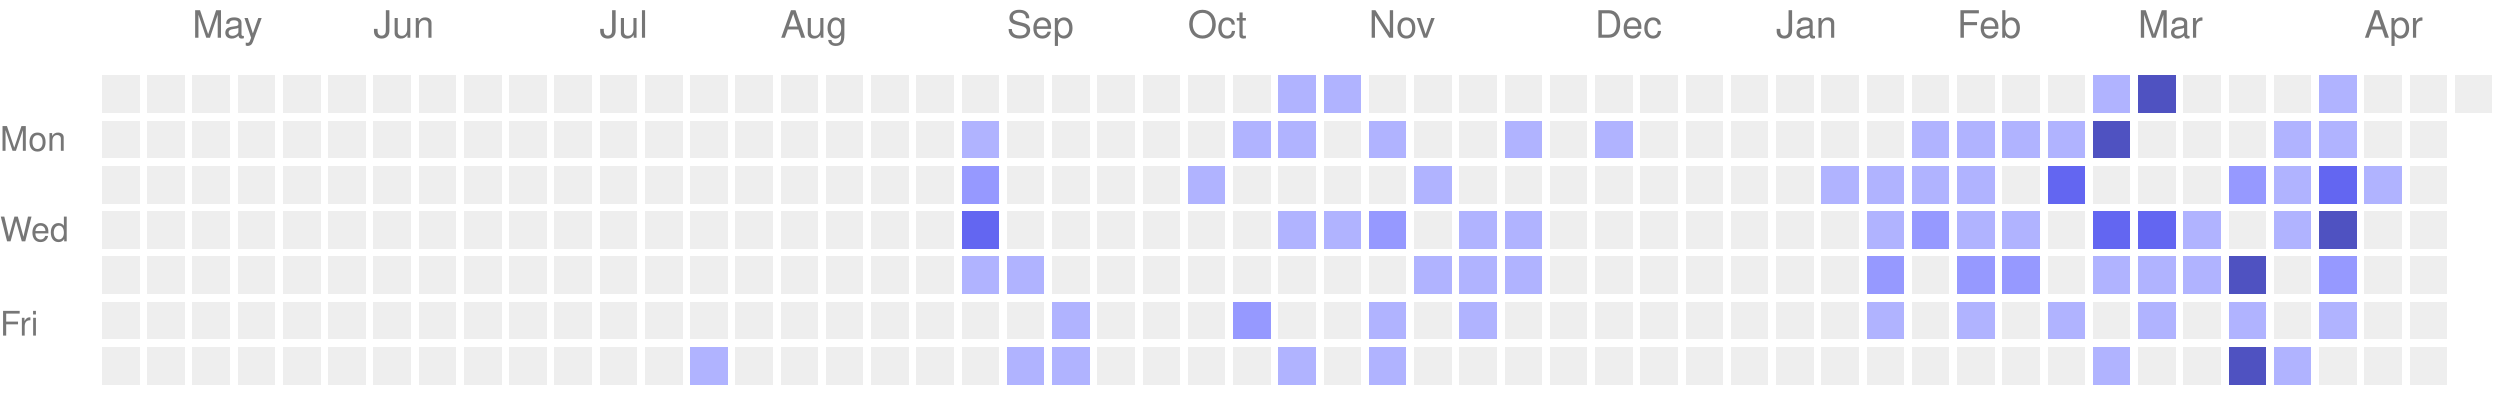
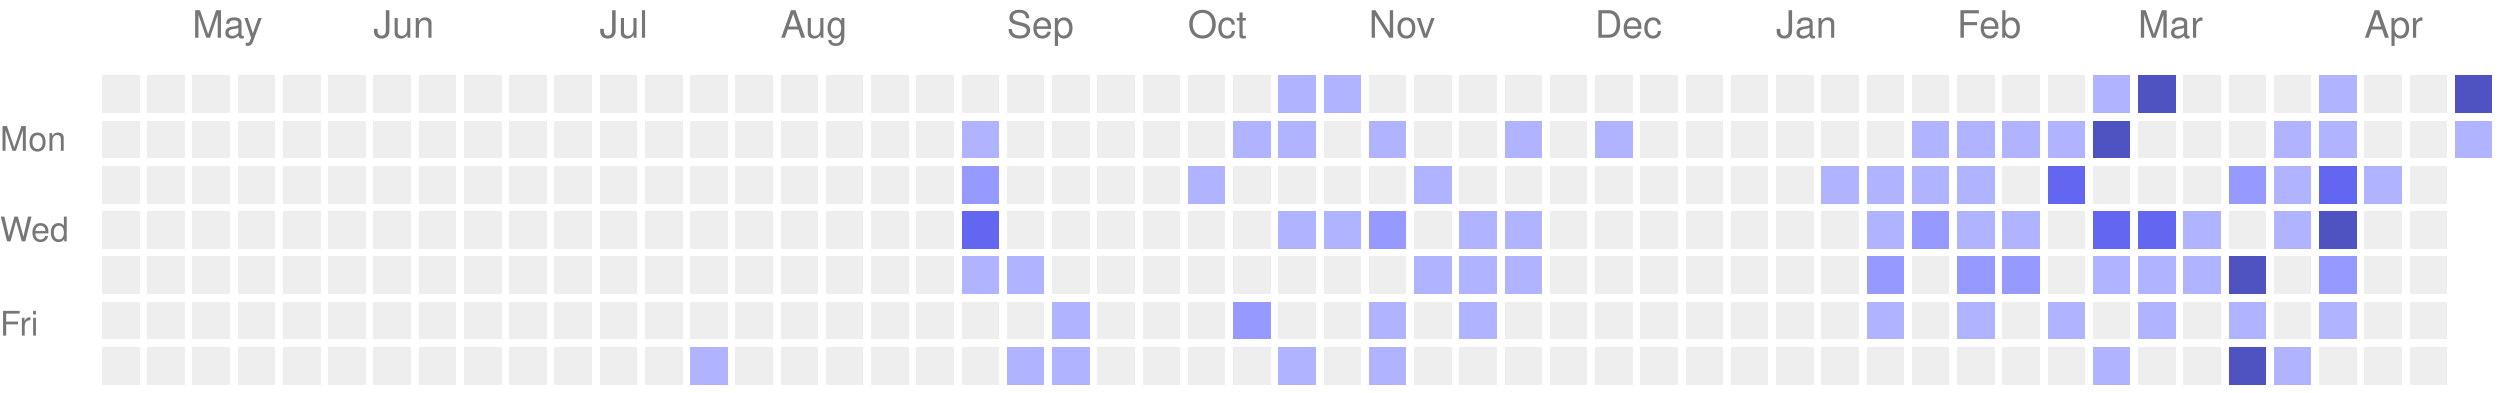
<svg xmlns="http://www.w3.org/2000/svg" version="1.1" width="663" height="104">
  <rect style="fill:#EEEEEE;shape-rendering:crispedges;" data-score="0" data-date="2025-04-20" x="27" y="20" width="10" height="10" />
  <rect style="fill:#EEEEEE;shape-rendering:crispedges;" data-score="0" data-date="2025-04-27" x="39" y="20" width="10" height="10" />
  <rect style="fill:#EEEEEE;shape-rendering:crispedges;" data-score="0" data-date="2025-05-04" x="51" y="20" width="10" height="10" />
  <rect style="fill:#EEEEEE;shape-rendering:crispedges;" data-score="0" data-date="2025-05-11" x="63" y="20" width="10" height="10" />
  <rect style="fill:#EEEEEE;shape-rendering:crispedges;" data-score="0" data-date="2025-05-18" x="75" y="20" width="10" height="10" />
  <rect style="fill:#EEEEEE;shape-rendering:crispedges;" data-score="0" data-date="2025-05-25" x="87" y="20" width="10" height="10" />
  <rect style="fill:#EEEEEE;shape-rendering:crispedges;" data-score="0" data-date="2025-06-01" x="99" y="20" width="10" height="10" />
  <rect style="fill:#EEEEEE;shape-rendering:crispedges;" data-score="0" data-date="2025-06-08" x="111" y="20" width="10" height="10" />
  <rect style="fill:#EEEEEE;shape-rendering:crispedges;" data-score="0" data-date="2025-06-15" x="123" y="20" width="10" height="10" />
  <rect style="fill:#EEEEEE;shape-rendering:crispedges;" data-score="0" data-date="2025-06-22" x="135" y="20" width="10" height="10" />
  <rect style="fill:#EEEEEE;shape-rendering:crispedges;" data-score="0" data-date="2025-06-29" x="147" y="20" width="10" height="10" />
  <rect style="fill:#EEEEEE;shape-rendering:crispedges;" data-score="0" data-date="2025-07-06" x="159" y="20" width="10" height="10" />
  <rect style="fill:#EEEEEE;shape-rendering:crispedges;" data-score="0" data-date="2025-07-13" x="171" y="20" width="10" height="10" />
  <rect style="fill:#EEEEEE;shape-rendering:crispedges;" data-score="0" data-date="2025-07-20" x="183" y="20" width="10" height="10" />
  <rect style="fill:#EEEEEE;shape-rendering:crispedges;" data-score="0" data-date="2025-07-27" x="195" y="20" width="10" height="10" />
  <rect style="fill:#EEEEEE;shape-rendering:crispedges;" data-score="0" data-date="2025-08-03" x="207" y="20" width="10" height="10" />
  <rect style="fill:#EEEEEE;shape-rendering:crispedges;" data-score="0" data-date="2025-08-10" x="219" y="20" width="10" height="10" />
  <rect style="fill:#EEEEEE;shape-rendering:crispedges;" data-score="0" data-date="2025-08-17" x="231" y="20" width="10" height="10" />
  <rect style="fill:#EEEEEE;shape-rendering:crispedges;" data-score="0" data-date="2025-08-24" x="243" y="20" width="10" height="10" />
  <rect style="fill:#EEEEEE;shape-rendering:crispedges;" data-score="0" data-date="2025-08-31" x="255" y="20" width="10" height="10" />
  <rect style="fill:#EEEEEE;shape-rendering:crispedges;" data-score="0" data-date="2025-09-07" x="267" y="20" width="10" height="10" />
  <rect style="fill:#EEEEEE;shape-rendering:crispedges;" data-score="0" data-date="2025-09-14" x="279" y="20" width="10" height="10" />
  <rect style="fill:#EEEEEE;shape-rendering:crispedges;" data-score="0" data-date="2025-09-21" x="291" y="20" width="10" height="10" />
  <rect style="fill:#EEEEEE;shape-rendering:crispedges;" data-score="0" data-date="2025-09-28" x="303" y="20" width="10" height="10" />
  <rect style="fill:#EEEEEE;shape-rendering:crispedges;" data-score="0" data-date="2025-10-05" x="315" y="20" width="10" height="10" />
  <rect style="fill:#EEEEEE;shape-rendering:crispedges;" data-score="0" data-date="2025-10-12" x="327" y="20" width="10" height="10" />
  <rect style="fill:#b0b3ff;shape-rendering:crispedges;" data-score="1" data-date="2025-10-19" x="339" y="20" width="10" height="10" />
  <rect style="fill:#b0b3ff;shape-rendering:crispedges;" data-score="1" data-date="2025-10-26" x="351" y="20" width="10" height="10" />
  <rect style="fill:#EEEEEE;shape-rendering:crispedges;" data-score="0" data-date="2025-11-02" x="363" y="20" width="10" height="10" />
  <rect style="fill:#EEEEEE;shape-rendering:crispedges;" data-score="0" data-date="2025-11-09" x="375" y="20" width="10" height="10" />
  <rect style="fill:#EEEEEE;shape-rendering:crispedges;" data-score="0" data-date="2025-11-16" x="387" y="20" width="10" height="10" />
  <rect style="fill:#EEEEEE;shape-rendering:crispedges;" data-score="0" data-date="2025-11-23" x="399" y="20" width="10" height="10" />
  <rect style="fill:#EEEEEE;shape-rendering:crispedges;" data-score="0" data-date="2025-11-30" x="411" y="20" width="10" height="10" />
  <rect style="fill:#EEEEEE;shape-rendering:crispedges;" data-score="0" data-date="2025-12-07" x="423" y="20" width="10" height="10" />
  <rect style="fill:#EEEEEE;shape-rendering:crispedges;" data-score="0" data-date="2025-12-14" x="435" y="20" width="10" height="10" />
  <rect style="fill:#EEEEEE;shape-rendering:crispedges;" data-score="0" data-date="2025-12-21" x="447" y="20" width="10" height="10" />
  <rect style="fill:#EEEEEE;shape-rendering:crispedges;" data-score="0" data-date="2025-12-28" x="459" y="20" width="10" height="10" />
  <rect style="fill:#EEEEEE;shape-rendering:crispedges;" data-score="0" data-date="2026-01-04" x="471" y="20" width="10" height="10" />
  <rect style="fill:#EEEEEE;shape-rendering:crispedges;" data-score="0" data-date="2026-01-11" x="483" y="20" width="10" height="10" />
  <rect style="fill:#EEEEEE;shape-rendering:crispedges;" data-score="0" data-date="2026-01-18" x="495" y="20" width="10" height="10" />
  <rect style="fill:#EEEEEE;shape-rendering:crispedges;" data-score="0" data-date="2026-01-25" x="507" y="20" width="10" height="10" />
  <rect style="fill:#EEEEEE;shape-rendering:crispedges;" data-score="0" data-date="2026-02-01" x="519" y="20" width="10" height="10" />
  <rect style="fill:#EEEEEE;shape-rendering:crispedges;" data-score="0" data-date="2026-02-08" x="531" y="20" width="10" height="10" />
  <rect style="fill:#EEEEEE;shape-rendering:crispedges;" data-score="0" data-date="2026-02-15" x="543" y="20" width="10" height="10" />
  <rect style="fill:#b0b3ff;shape-rendering:crispedges;" data-score="1" data-date="2026-02-22" x="555" y="20" width="10" height="10" />
  <rect style="fill:#4f52c1;shape-rendering:crispedges;" data-score="4" data-date="2026-03-01" x="567" y="20" width="10" height="10" />
  <rect style="fill:#EEEEEE;shape-rendering:crispedges;" data-score="0" data-date="2026-03-08" x="579" y="20" width="10" height="10" />
  <rect style="fill:#EEEEEE;shape-rendering:crispedges;" data-score="0" data-date="2026-03-15" x="591" y="20" width="10" height="10" />
  <rect style="fill:#EEEEEE;shape-rendering:crispedges;" data-score="0" data-date="2026-03-22" x="603" y="20" width="10" height="10" />
  <rect style="fill:#b0b3ff;shape-rendering:crispedges;" data-score="1" data-date="2026-03-29" x="615" y="20" width="10" height="10" />
  <rect style="fill:#EEEEEE;shape-rendering:crispedges;" data-score="0" data-date="2026-04-05" x="627" y="20" width="10" height="10" />
  <rect style="fill:#EEEEEE;shape-rendering:crispedges;" data-score="0" data-date="2026-04-12" x="639" y="20" width="10" height="10" />
-   <rect style="fill:#EEEEEE;shape-rendering:crispedges;" data-score="0" data-date="2026-04-19" x="651" y="20" width="10" height="10" />
+   <rect style="fill:#4f52c1;shape-rendering:crispedges;" data-score="4" data-date="2026-04-19" x="651" y="20" width="10" height="10" />
  <rect style="fill:#EEEEEE;shape-rendering:crispedges;" data-score="0" data-date="2025-04-21" x="27" y="32" width="10" height="10" />
  <rect style="fill:#EEEEEE;shape-rendering:crispedges;" data-score="0" data-date="2025-04-28" x="39" y="32" width="10" height="10" />
  <rect style="fill:#EEEEEE;shape-rendering:crispedges;" data-score="0" data-date="2025-05-05" x="51" y="32" width="10" height="10" />
  <rect style="fill:#EEEEEE;shape-rendering:crispedges;" data-score="0" data-date="2025-05-12" x="63" y="32" width="10" height="10" />
  <rect style="fill:#EEEEEE;shape-rendering:crispedges;" data-score="0" data-date="2025-05-19" x="75" y="32" width="10" height="10" />
  <rect style="fill:#EEEEEE;shape-rendering:crispedges;" data-score="0" data-date="2025-05-26" x="87" y="32" width="10" height="10" />
  <rect style="fill:#EEEEEE;shape-rendering:crispedges;" data-score="0" data-date="2025-06-02" x="99" y="32" width="10" height="10" />
  <rect style="fill:#EEEEEE;shape-rendering:crispedges;" data-score="0" data-date="2025-06-09" x="111" y="32" width="10" height="10" />
  <rect style="fill:#EEEEEE;shape-rendering:crispedges;" data-score="0" data-date="2025-06-16" x="123" y="32" width="10" height="10" />
  <rect style="fill:#EEEEEE;shape-rendering:crispedges;" data-score="0" data-date="2025-06-23" x="135" y="32" width="10" height="10" />
  <rect style="fill:#EEEEEE;shape-rendering:crispedges;" data-score="0" data-date="2025-06-30" x="147" y="32" width="10" height="10" />
  <rect style="fill:#EEEEEE;shape-rendering:crispedges;" data-score="0" data-date="2025-07-07" x="159" y="32" width="10" height="10" />
  <rect style="fill:#EEEEEE;shape-rendering:crispedges;" data-score="0" data-date="2025-07-14" x="171" y="32" width="10" height="10" />
  <rect style="fill:#EEEEEE;shape-rendering:crispedges;" data-score="0" data-date="2025-07-21" x="183" y="32" width="10" height="10" />
  <rect style="fill:#EEEEEE;shape-rendering:crispedges;" data-score="0" data-date="2025-07-28" x="195" y="32" width="10" height="10" />
  <rect style="fill:#EEEEEE;shape-rendering:crispedges;" data-score="0" data-date="2025-08-04" x="207" y="32" width="10" height="10" />
  <rect style="fill:#EEEEEE;shape-rendering:crispedges;" data-score="0" data-date="2025-08-11" x="219" y="32" width="10" height="10" />
  <rect style="fill:#EEEEEE;shape-rendering:crispedges;" data-score="0" data-date="2025-08-18" x="231" y="32" width="10" height="10" />
  <rect style="fill:#EEEEEE;shape-rendering:crispedges;" data-score="0" data-date="2025-08-25" x="243" y="32" width="10" height="10" />
  <rect style="fill:#b0b3ff;shape-rendering:crispedges;" data-score="1" data-date="2025-09-01" x="255" y="32" width="10" height="10" />
  <rect style="fill:#EEEEEE;shape-rendering:crispedges;" data-score="0" data-date="2025-09-08" x="267" y="32" width="10" height="10" />
  <rect style="fill:#EEEEEE;shape-rendering:crispedges;" data-score="0" data-date="2025-09-15" x="279" y="32" width="10" height="10" />
  <rect style="fill:#EEEEEE;shape-rendering:crispedges;" data-score="0" data-date="2025-09-22" x="291" y="32" width="10" height="10" />
  <rect style="fill:#EEEEEE;shape-rendering:crispedges;" data-score="0" data-date="2025-09-29" x="303" y="32" width="10" height="10" />
  <rect style="fill:#EEEEEE;shape-rendering:crispedges;" data-score="0" data-date="2025-10-06" x="315" y="32" width="10" height="10" />
  <rect style="fill:#b0b3ff;shape-rendering:crispedges;" data-score="1" data-date="2025-10-13" x="327" y="32" width="10" height="10" />
  <rect style="fill:#b0b3ff;shape-rendering:crispedges;" data-score="1" data-date="2025-10-20" x="339" y="32" width="10" height="10" />
  <rect style="fill:#EEEEEE;shape-rendering:crispedges;" data-score="0" data-date="2025-10-27" x="351" y="32" width="10" height="10" />
  <rect style="fill:#b0b3ff;shape-rendering:crispedges;" data-score="1" data-date="2025-11-03" x="363" y="32" width="10" height="10" />
  <rect style="fill:#EEEEEE;shape-rendering:crispedges;" data-score="0" data-date="2025-11-10" x="375" y="32" width="10" height="10" />
  <rect style="fill:#EEEEEE;shape-rendering:crispedges;" data-score="0" data-date="2025-11-17" x="387" y="32" width="10" height="10" />
  <rect style="fill:#b0b3ff;shape-rendering:crispedges;" data-score="1" data-date="2025-11-24" x="399" y="32" width="10" height="10" />
  <rect style="fill:#EEEEEE;shape-rendering:crispedges;" data-score="0" data-date="2025-12-01" x="411" y="32" width="10" height="10" />
  <rect style="fill:#b0b3ff;shape-rendering:crispedges;" data-score="1" data-date="2025-12-08" x="423" y="32" width="10" height="10" />
  <rect style="fill:#EEEEEE;shape-rendering:crispedges;" data-score="0" data-date="2025-12-15" x="435" y="32" width="10" height="10" />
  <rect style="fill:#EEEEEE;shape-rendering:crispedges;" data-score="0" data-date="2025-12-22" x="447" y="32" width="10" height="10" />
  <rect style="fill:#EEEEEE;shape-rendering:crispedges;" data-score="0" data-date="2025-12-29" x="459" y="32" width="10" height="10" />
  <rect style="fill:#EEEEEE;shape-rendering:crispedges;" data-score="0" data-date="2026-01-05" x="471" y="32" width="10" height="10" />
  <rect style="fill:#EEEEEE;shape-rendering:crispedges;" data-score="0" data-date="2026-01-12" x="483" y="32" width="10" height="10" />
  <rect style="fill:#EEEEEE;shape-rendering:crispedges;" data-score="0" data-date="2026-01-19" x="495" y="32" width="10" height="10" />
  <rect style="fill:#b0b3ff;shape-rendering:crispedges;" data-score="1" data-date="2026-01-26" x="507" y="32" width="10" height="10" />
  <rect style="fill:#b0b3ff;shape-rendering:crispedges;" data-score="1" data-date="2026-02-02" x="519" y="32" width="10" height="10" />
  <rect style="fill:#b0b3ff;shape-rendering:crispedges;" data-score="1" data-date="2026-02-09" x="531" y="32" width="10" height="10" />
  <rect style="fill:#b0b3ff;shape-rendering:crispedges;" data-score="1" data-date="2026-02-16" x="543" y="32" width="10" height="10" />
  <rect style="fill:#4f52c1;shape-rendering:crispedges;" data-score="4" data-date="2026-02-23" x="555" y="32" width="10" height="10" />
  <rect style="fill:#EEEEEE;shape-rendering:crispedges;" data-score="0" data-date="2026-03-02" x="567" y="32" width="10" height="10" />
  <rect style="fill:#EEEEEE;shape-rendering:crispedges;" data-score="0" data-date="2026-03-09" x="579" y="32" width="10" height="10" />
  <rect style="fill:#EEEEEE;shape-rendering:crispedges;" data-score="0" data-date="2026-03-16" x="591" y="32" width="10" height="10" />
  <rect style="fill:#b0b3ff;shape-rendering:crispedges;" data-score="1" data-date="2026-03-23" x="603" y="32" width="10" height="10" />
  <rect style="fill:#b0b3ff;shape-rendering:crispedges;" data-score="1" data-date="2026-03-30" x="615" y="32" width="10" height="10" />
  <rect style="fill:#EEEEEE;shape-rendering:crispedges;" data-score="0" data-date="2026-04-06" x="627" y="32" width="10" height="10" />
  <rect style="fill:#EEEEEE;shape-rendering:crispedges;" data-score="0" data-date="2026-04-13" x="639" y="32" width="10" height="10" />
+   <rect style="fill:#b0b3ff;shape-rendering:crispedges;" data-score="1" data-date="2026-04-20" x="651" y="32" width="10" height="10" />
  <rect style="fill:#EEEEEE;shape-rendering:crispedges;" data-score="0" data-date="2025-04-22" x="27" y="44" width="10" height="10" />
  <rect style="fill:#EEEEEE;shape-rendering:crispedges;" data-score="0" data-date="2025-04-29" x="39" y="44" width="10" height="10" />
  <rect style="fill:#EEEEEE;shape-rendering:crispedges;" data-score="0" data-date="2025-05-06" x="51" y="44" width="10" height="10" />
  <rect style="fill:#EEEEEE;shape-rendering:crispedges;" data-score="0" data-date="2025-05-13" x="63" y="44" width="10" height="10" />
  <rect style="fill:#EEEEEE;shape-rendering:crispedges;" data-score="0" data-date="2025-05-20" x="75" y="44" width="10" height="10" />
  <rect style="fill:#EEEEEE;shape-rendering:crispedges;" data-score="0" data-date="2025-05-27" x="87" y="44" width="10" height="10" />
  <rect style="fill:#EEEEEE;shape-rendering:crispedges;" data-score="0" data-date="2025-06-03" x="99" y="44" width="10" height="10" />
  <rect style="fill:#EEEEEE;shape-rendering:crispedges;" data-score="0" data-date="2025-06-10" x="111" y="44" width="10" height="10" />
  <rect style="fill:#EEEEEE;shape-rendering:crispedges;" data-score="0" data-date="2025-06-17" x="123" y="44" width="10" height="10" />
  <rect style="fill:#EEEEEE;shape-rendering:crispedges;" data-score="0" data-date="2025-06-24" x="135" y="44" width="10" height="10" />
  <rect style="fill:#EEEEEE;shape-rendering:crispedges;" data-score="0" data-date="2025-07-01" x="147" y="44" width="10" height="10" />
  <rect style="fill:#EEEEEE;shape-rendering:crispedges;" data-score="0" data-date="2025-07-08" x="159" y="44" width="10" height="10" />
  <rect style="fill:#EEEEEE;shape-rendering:crispedges;" data-score="0" data-date="2025-07-15" x="171" y="44" width="10" height="10" />
  <rect style="fill:#EEEEEE;shape-rendering:crispedges;" data-score="0" data-date="2025-07-22" x="183" y="44" width="10" height="10" />
  <rect style="fill:#EEEEEE;shape-rendering:crispedges;" data-score="0" data-date="2025-07-29" x="195" y="44" width="10" height="10" />
  <rect style="fill:#EEEEEE;shape-rendering:crispedges;" data-score="0" data-date="2025-08-05" x="207" y="44" width="10" height="10" />
  <rect style="fill:#EEEEEE;shape-rendering:crispedges;" data-score="0" data-date="2025-08-12" x="219" y="44" width="10" height="10" />
  <rect style="fill:#EEEEEE;shape-rendering:crispedges;" data-score="0" data-date="2025-08-19" x="231" y="44" width="10" height="10" />
  <rect style="fill:#EEEEEE;shape-rendering:crispedges;" data-score="0" data-date="2025-08-26" x="243" y="44" width="10" height="10" />
  <rect style="fill:#9699ff;shape-rendering:crispedges;" data-score="2" data-date="2025-09-02" x="255" y="44" width="10" height="10" />
  <rect style="fill:#EEEEEE;shape-rendering:crispedges;" data-score="0" data-date="2025-09-09" x="267" y="44" width="10" height="10" />
  <rect style="fill:#EEEEEE;shape-rendering:crispedges;" data-score="0" data-date="2025-09-16" x="279" y="44" width="10" height="10" />
  <rect style="fill:#EEEEEE;shape-rendering:crispedges;" data-score="0" data-date="2025-09-23" x="291" y="44" width="10" height="10" />
  <rect style="fill:#EEEEEE;shape-rendering:crispedges;" data-score="0" data-date="2025-09-30" x="303" y="44" width="10" height="10" />
  <rect style="fill:#b0b3ff;shape-rendering:crispedges;" data-score="1" data-date="2025-10-07" x="315" y="44" width="10" height="10" />
  <rect style="fill:#EEEEEE;shape-rendering:crispedges;" data-score="0" data-date="2025-10-14" x="327" y="44" width="10" height="10" />
  <rect style="fill:#EEEEEE;shape-rendering:crispedges;" data-score="0" data-date="2025-10-21" x="339" y="44" width="10" height="10" />
  <rect style="fill:#EEEEEE;shape-rendering:crispedges;" data-score="0" data-date="2025-10-28" x="351" y="44" width="10" height="10" />
  <rect style="fill:#EEEEEE;shape-rendering:crispedges;" data-score="0" data-date="2025-11-04" x="363" y="44" width="10" height="10" />
  <rect style="fill:#b0b3ff;shape-rendering:crispedges;" data-score="1" data-date="2025-11-11" x="375" y="44" width="10" height="10" />
  <rect style="fill:#EEEEEE;shape-rendering:crispedges;" data-score="0" data-date="2025-11-18" x="387" y="44" width="10" height="10" />
  <rect style="fill:#EEEEEE;shape-rendering:crispedges;" data-score="0" data-date="2025-11-25" x="399" y="44" width="10" height="10" />
  <rect style="fill:#EEEEEE;shape-rendering:crispedges;" data-score="0" data-date="2025-12-02" x="411" y="44" width="10" height="10" />
  <rect style="fill:#EEEEEE;shape-rendering:crispedges;" data-score="0" data-date="2025-12-09" x="423" y="44" width="10" height="10" />
  <rect style="fill:#EEEEEE;shape-rendering:crispedges;" data-score="0" data-date="2025-12-16" x="435" y="44" width="10" height="10" />
  <rect style="fill:#EEEEEE;shape-rendering:crispedges;" data-score="0" data-date="2025-12-23" x="447" y="44" width="10" height="10" />
  <rect style="fill:#EEEEEE;shape-rendering:crispedges;" data-score="0" data-date="2025-12-30" x="459" y="44" width="10" height="10" />
  <rect style="fill:#EEEEEE;shape-rendering:crispedges;" data-score="0" data-date="2026-01-06" x="471" y="44" width="10" height="10" />
  <rect style="fill:#b0b3ff;shape-rendering:crispedges;" data-score="1" data-date="2026-01-13" x="483" y="44" width="10" height="10" />
  <rect style="fill:#b0b3ff;shape-rendering:crispedges;" data-score="1" data-date="2026-01-20" x="495" y="44" width="10" height="10" />
  <rect style="fill:#b0b3ff;shape-rendering:crispedges;" data-score="1" data-date="2026-01-27" x="507" y="44" width="10" height="10" />
  <rect style="fill:#b0b3ff;shape-rendering:crispedges;" data-score="1" data-date="2026-02-03" x="519" y="44" width="10" height="10" />
  <rect style="fill:#EEEEEE;shape-rendering:crispedges;" data-score="0" data-date="2026-02-10" x="531" y="44" width="10" height="10" />
  <rect style="fill:#6366f1;shape-rendering:crispedges;" data-score="3" data-date="2026-02-17" x="543" y="44" width="10" height="10" />
  <rect style="fill:#EEEEEE;shape-rendering:crispedges;" data-score="0" data-date="2026-02-24" x="555" y="44" width="10" height="10" />
  <rect style="fill:#EEEEEE;shape-rendering:crispedges;" data-score="0" data-date="2026-03-03" x="567" y="44" width="10" height="10" />
  <rect style="fill:#EEEEEE;shape-rendering:crispedges;" data-score="0" data-date="2026-03-10" x="579" y="44" width="10" height="10" />
  <rect style="fill:#9699ff;shape-rendering:crispedges;" data-score="2" data-date="2026-03-17" x="591" y="44" width="10" height="10" />
  <rect style="fill:#b0b3ff;shape-rendering:crispedges;" data-score="1" data-date="2026-03-24" x="603" y="44" width="10" height="10" />
  <rect style="fill:#6366f1;shape-rendering:crispedges;" data-score="3" data-date="2026-03-31" x="615" y="44" width="10" height="10" />
  <rect style="fill:#b0b3ff;shape-rendering:crispedges;" data-score="1" data-date="2026-04-07" x="627" y="44" width="10" height="10" />
  <rect style="fill:#EEEEEE;shape-rendering:crispedges;" data-score="0" data-date="2026-04-14" x="639" y="44" width="10" height="10" />
  <rect style="fill:#EEEEEE;shape-rendering:crispedges;" data-score="0" data-date="2025-04-23" x="27" y="56" width="10" height="10" />
  <rect style="fill:#EEEEEE;shape-rendering:crispedges;" data-score="0" data-date="2025-04-30" x="39" y="56" width="10" height="10" />
  <rect style="fill:#EEEEEE;shape-rendering:crispedges;" data-score="0" data-date="2025-05-07" x="51" y="56" width="10" height="10" />
  <rect style="fill:#EEEEEE;shape-rendering:crispedges;" data-score="0" data-date="2025-05-14" x="63" y="56" width="10" height="10" />
  <rect style="fill:#EEEEEE;shape-rendering:crispedges;" data-score="0" data-date="2025-05-21" x="75" y="56" width="10" height="10" />
  <rect style="fill:#EEEEEE;shape-rendering:crispedges;" data-score="0" data-date="2025-05-28" x="87" y="56" width="10" height="10" />
  <rect style="fill:#EEEEEE;shape-rendering:crispedges;" data-score="0" data-date="2025-06-04" x="99" y="56" width="10" height="10" />
  <rect style="fill:#EEEEEE;shape-rendering:crispedges;" data-score="0" data-date="2025-06-11" x="111" y="56" width="10" height="10" />
  <rect style="fill:#EEEEEE;shape-rendering:crispedges;" data-score="0" data-date="2025-06-18" x="123" y="56" width="10" height="10" />
  <rect style="fill:#EEEEEE;shape-rendering:crispedges;" data-score="0" data-date="2025-06-25" x="135" y="56" width="10" height="10" />
  <rect style="fill:#EEEEEE;shape-rendering:crispedges;" data-score="0" data-date="2025-07-02" x="147" y="56" width="10" height="10" />
  <rect style="fill:#EEEEEE;shape-rendering:crispedges;" data-score="0" data-date="2025-07-09" x="159" y="56" width="10" height="10" />
  <rect style="fill:#EEEEEE;shape-rendering:crispedges;" data-score="0" data-date="2025-07-16" x="171" y="56" width="10" height="10" />
  <rect style="fill:#EEEEEE;shape-rendering:crispedges;" data-score="0" data-date="2025-07-23" x="183" y="56" width="10" height="10" />
  <rect style="fill:#EEEEEE;shape-rendering:crispedges;" data-score="0" data-date="2025-07-30" x="195" y="56" width="10" height="10" />
  <rect style="fill:#EEEEEE;shape-rendering:crispedges;" data-score="0" data-date="2025-08-06" x="207" y="56" width="10" height="10" />
  <rect style="fill:#EEEEEE;shape-rendering:crispedges;" data-score="0" data-date="2025-08-13" x="219" y="56" width="10" height="10" />
  <rect style="fill:#EEEEEE;shape-rendering:crispedges;" data-score="0" data-date="2025-08-20" x="231" y="56" width="10" height="10" />
  <rect style="fill:#EEEEEE;shape-rendering:crispedges;" data-score="0" data-date="2025-08-27" x="243" y="56" width="10" height="10" />
  <rect style="fill:#6366f1;shape-rendering:crispedges;" data-score="3" data-date="2025-09-03" x="255" y="56" width="10" height="10" />
  <rect style="fill:#EEEEEE;shape-rendering:crispedges;" data-score="0" data-date="2025-09-10" x="267" y="56" width="10" height="10" />
  <rect style="fill:#EEEEEE;shape-rendering:crispedges;" data-score="0" data-date="2025-09-17" x="279" y="56" width="10" height="10" />
  <rect style="fill:#EEEEEE;shape-rendering:crispedges;" data-score="0" data-date="2025-09-24" x="291" y="56" width="10" height="10" />
  <rect style="fill:#EEEEEE;shape-rendering:crispedges;" data-score="0" data-date="2025-10-01" x="303" y="56" width="10" height="10" />
  <rect style="fill:#EEEEEE;shape-rendering:crispedges;" data-score="0" data-date="2025-10-08" x="315" y="56" width="10" height="10" />
  <rect style="fill:#EEEEEE;shape-rendering:crispedges;" data-score="0" data-date="2025-10-15" x="327" y="56" width="10" height="10" />
  <rect style="fill:#b0b3ff;shape-rendering:crispedges;" data-score="1" data-date="2025-10-22" x="339" y="56" width="10" height="10" />
  <rect style="fill:#b0b3ff;shape-rendering:crispedges;" data-score="1" data-date="2025-10-29" x="351" y="56" width="10" height="10" />
  <rect style="fill:#9699ff;shape-rendering:crispedges;" data-score="2" data-date="2025-11-05" x="363" y="56" width="10" height="10" />
  <rect style="fill:#EEEEEE;shape-rendering:crispedges;" data-score="0" data-date="2025-11-12" x="375" y="56" width="10" height="10" />
  <rect style="fill:#b0b3ff;shape-rendering:crispedges;" data-score="1" data-date="2025-11-19" x="387" y="56" width="10" height="10" />
  <rect style="fill:#b0b3ff;shape-rendering:crispedges;" data-score="1" data-date="2025-11-26" x="399" y="56" width="10" height="10" />
  <rect style="fill:#EEEEEE;shape-rendering:crispedges;" data-score="0" data-date="2025-12-03" x="411" y="56" width="10" height="10" />
  <rect style="fill:#EEEEEE;shape-rendering:crispedges;" data-score="0" data-date="2025-12-10" x="423" y="56" width="10" height="10" />
  <rect style="fill:#EEEEEE;shape-rendering:crispedges;" data-score="0" data-date="2025-12-17" x="435" y="56" width="10" height="10" />
  <rect style="fill:#EEEEEE;shape-rendering:crispedges;" data-score="0" data-date="2025-12-24" x="447" y="56" width="10" height="10" />
  <rect style="fill:#EEEEEE;shape-rendering:crispedges;" data-score="0" data-date="2025-12-31" x="459" y="56" width="10" height="10" />
  <rect style="fill:#EEEEEE;shape-rendering:crispedges;" data-score="0" data-date="2026-01-07" x="471" y="56" width="10" height="10" />
  <rect style="fill:#EEEEEE;shape-rendering:crispedges;" data-score="0" data-date="2026-01-14" x="483" y="56" width="10" height="10" />
  <rect style="fill:#b0b3ff;shape-rendering:crispedges;" data-score="1" data-date="2026-01-21" x="495" y="56" width="10" height="10" />
  <rect style="fill:#9699ff;shape-rendering:crispedges;" data-score="2" data-date="2026-01-28" x="507" y="56" width="10" height="10" />
  <rect style="fill:#b0b3ff;shape-rendering:crispedges;" data-score="1" data-date="2026-02-04" x="519" y="56" width="10" height="10" />
  <rect style="fill:#b0b3ff;shape-rendering:crispedges;" data-score="1" data-date="2026-02-11" x="531" y="56" width="10" height="10" />
  <rect style="fill:#EEEEEE;shape-rendering:crispedges;" data-score="0" data-date="2026-02-18" x="543" y="56" width="10" height="10" />
  <rect style="fill:#6366f1;shape-rendering:crispedges;" data-score="3" data-date="2026-02-25" x="555" y="56" width="10" height="10" />
  <rect style="fill:#6366f1;shape-rendering:crispedges;" data-score="3" data-date="2026-03-04" x="567" y="56" width="10" height="10" />
  <rect style="fill:#b0b3ff;shape-rendering:crispedges;" data-score="1" data-date="2026-03-11" x="579" y="56" width="10" height="10" />
  <rect style="fill:#EEEEEE;shape-rendering:crispedges;" data-score="0" data-date="2026-03-18" x="591" y="56" width="10" height="10" />
  <rect style="fill:#b0b3ff;shape-rendering:crispedges;" data-score="1" data-date="2026-03-25" x="603" y="56" width="10" height="10" />
  <rect style="fill:#4f52c1;shape-rendering:crispedges;" data-score="4" data-date="2026-04-01" x="615" y="56" width="10" height="10" />
  <rect style="fill:#EEEEEE;shape-rendering:crispedges;" data-score="0" data-date="2026-04-08" x="627" y="56" width="10" height="10" />
  <rect style="fill:#EEEEEE;shape-rendering:crispedges;" data-score="0" data-date="2026-04-15" x="639" y="56" width="10" height="10" />
  <rect style="fill:#EEEEEE;shape-rendering:crispedges;" data-score="0" data-date="2025-04-24" x="27" y="68" width="10" height="10" />
  <rect style="fill:#EEEEEE;shape-rendering:crispedges;" data-score="0" data-date="2025-05-01" x="39" y="68" width="10" height="10" />
  <rect style="fill:#EEEEEE;shape-rendering:crispedges;" data-score="0" data-date="2025-05-08" x="51" y="68" width="10" height="10" />
  <rect style="fill:#EEEEEE;shape-rendering:crispedges;" data-score="0" data-date="2025-05-15" x="63" y="68" width="10" height="10" />
  <rect style="fill:#EEEEEE;shape-rendering:crispedges;" data-score="0" data-date="2025-05-22" x="75" y="68" width="10" height="10" />
  <rect style="fill:#EEEEEE;shape-rendering:crispedges;" data-score="0" data-date="2025-05-29" x="87" y="68" width="10" height="10" />
  <rect style="fill:#EEEEEE;shape-rendering:crispedges;" data-score="0" data-date="2025-06-05" x="99" y="68" width="10" height="10" />
  <rect style="fill:#EEEEEE;shape-rendering:crispedges;" data-score="0" data-date="2025-06-12" x="111" y="68" width="10" height="10" />
  <rect style="fill:#EEEEEE;shape-rendering:crispedges;" data-score="0" data-date="2025-06-19" x="123" y="68" width="10" height="10" />
  <rect style="fill:#EEEEEE;shape-rendering:crispedges;" data-score="0" data-date="2025-06-26" x="135" y="68" width="10" height="10" />
  <rect style="fill:#EEEEEE;shape-rendering:crispedges;" data-score="0" data-date="2025-07-03" x="147" y="68" width="10" height="10" />
  <rect style="fill:#EEEEEE;shape-rendering:crispedges;" data-score="0" data-date="2025-07-10" x="159" y="68" width="10" height="10" />
  <rect style="fill:#EEEEEE;shape-rendering:crispedges;" data-score="0" data-date="2025-07-17" x="171" y="68" width="10" height="10" />
  <rect style="fill:#EEEEEE;shape-rendering:crispedges;" data-score="0" data-date="2025-07-24" x="183" y="68" width="10" height="10" />
  <rect style="fill:#EEEEEE;shape-rendering:crispedges;" data-score="0" data-date="2025-07-31" x="195" y="68" width="10" height="10" />
  <rect style="fill:#EEEEEE;shape-rendering:crispedges;" data-score="0" data-date="2025-08-07" x="207" y="68" width="10" height="10" />
  <rect style="fill:#EEEEEE;shape-rendering:crispedges;" data-score="0" data-date="2025-08-14" x="219" y="68" width="10" height="10" />
  <rect style="fill:#EEEEEE;shape-rendering:crispedges;" data-score="0" data-date="2025-08-21" x="231" y="68" width="10" height="10" />
  <rect style="fill:#EEEEEE;shape-rendering:crispedges;" data-score="0" data-date="2025-08-28" x="243" y="68" width="10" height="10" />
  <rect style="fill:#b0b3ff;shape-rendering:crispedges;" data-score="1" data-date="2025-09-04" x="255" y="68" width="10" height="10" />
  <rect style="fill:#b0b3ff;shape-rendering:crispedges;" data-score="1" data-date="2025-09-11" x="267" y="68" width="10" height="10" />
  <rect style="fill:#EEEEEE;shape-rendering:crispedges;" data-score="0" data-date="2025-09-18" x="279" y="68" width="10" height="10" />
  <rect style="fill:#EEEEEE;shape-rendering:crispedges;" data-score="0" data-date="2025-09-25" x="291" y="68" width="10" height="10" />
  <rect style="fill:#EEEEEE;shape-rendering:crispedges;" data-score="0" data-date="2025-10-02" x="303" y="68" width="10" height="10" />
  <rect style="fill:#EEEEEE;shape-rendering:crispedges;" data-score="0" data-date="2025-10-09" x="315" y="68" width="10" height="10" />
  <rect style="fill:#EEEEEE;shape-rendering:crispedges;" data-score="0" data-date="2025-10-16" x="327" y="68" width="10" height="10" />
  <rect style="fill:#EEEEEE;shape-rendering:crispedges;" data-score="0" data-date="2025-10-23" x="339" y="68" width="10" height="10" />
  <rect style="fill:#EEEEEE;shape-rendering:crispedges;" data-score="0" data-date="2025-10-30" x="351" y="68" width="10" height="10" />
  <rect style="fill:#EEEEEE;shape-rendering:crispedges;" data-score="0" data-date="2025-11-06" x="363" y="68" width="10" height="10" />
  <rect style="fill:#b0b3ff;shape-rendering:crispedges;" data-score="1" data-date="2025-11-13" x="375" y="68" width="10" height="10" />
  <rect style="fill:#b0b3ff;shape-rendering:crispedges;" data-score="1" data-date="2025-11-20" x="387" y="68" width="10" height="10" />
  <rect style="fill:#b0b3ff;shape-rendering:crispedges;" data-score="1" data-date="2025-11-27" x="399" y="68" width="10" height="10" />
  <rect style="fill:#EEEEEE;shape-rendering:crispedges;" data-score="0" data-date="2025-12-04" x="411" y="68" width="10" height="10" />
  <rect style="fill:#EEEEEE;shape-rendering:crispedges;" data-score="0" data-date="2025-12-11" x="423" y="68" width="10" height="10" />
  <rect style="fill:#EEEEEE;shape-rendering:crispedges;" data-score="0" data-date="2025-12-18" x="435" y="68" width="10" height="10" />
  <rect style="fill:#EEEEEE;shape-rendering:crispedges;" data-score="0" data-date="2025-12-25" x="447" y="68" width="10" height="10" />
  <rect style="fill:#EEEEEE;shape-rendering:crispedges;" data-score="0" data-date="2026-01-01" x="459" y="68" width="10" height="10" />
  <rect style="fill:#EEEEEE;shape-rendering:crispedges;" data-score="0" data-date="2026-01-08" x="471" y="68" width="10" height="10" />
  <rect style="fill:#EEEEEE;shape-rendering:crispedges;" data-score="0" data-date="2026-01-15" x="483" y="68" width="10" height="10" />
  <rect style="fill:#9699ff;shape-rendering:crispedges;" data-score="2" data-date="2026-01-22" x="495" y="68" width="10" height="10" />
  <rect style="fill:#EEEEEE;shape-rendering:crispedges;" data-score="0" data-date="2026-01-29" x="507" y="68" width="10" height="10" />
  <rect style="fill:#9699ff;shape-rendering:crispedges;" data-score="2" data-date="2026-02-05" x="519" y="68" width="10" height="10" />
  <rect style="fill:#9699ff;shape-rendering:crispedges;" data-score="2" data-date="2026-02-12" x="531" y="68" width="10" height="10" />
  <rect style="fill:#EEEEEE;shape-rendering:crispedges;" data-score="0" data-date="2026-02-19" x="543" y="68" width="10" height="10" />
  <rect style="fill:#b0b3ff;shape-rendering:crispedges;" data-score="1" data-date="2026-02-26" x="555" y="68" width="10" height="10" />
  <rect style="fill:#b0b3ff;shape-rendering:crispedges;" data-score="1" data-date="2026-03-05" x="567" y="68" width="10" height="10" />
  <rect style="fill:#b0b3ff;shape-rendering:crispedges;" data-score="1" data-date="2026-03-12" x="579" y="68" width="10" height="10" />
  <rect style="fill:#4f52c1;shape-rendering:crispedges;" data-score="4" data-date="2026-03-19" x="591" y="68" width="10" height="10" />
  <rect style="fill:#EEEEEE;shape-rendering:crispedges;" data-score="0" data-date="2026-03-26" x="603" y="68" width="10" height="10" />
  <rect style="fill:#9699ff;shape-rendering:crispedges;" data-score="2" data-date="2026-04-02" x="615" y="68" width="10" height="10" />
  <rect style="fill:#EEEEEE;shape-rendering:crispedges;" data-score="0" data-date="2026-04-09" x="627" y="68" width="10" height="10" />
  <rect style="fill:#EEEEEE;shape-rendering:crispedges;" data-score="0" data-date="2026-04-16" x="639" y="68" width="10" height="10" />
  <rect style="fill:#EEEEEE;shape-rendering:crispedges;" data-score="0" data-date="2025-04-25" x="27" y="80" width="10" height="10" />
  <rect style="fill:#EEEEEE;shape-rendering:crispedges;" data-score="0" data-date="2025-05-02" x="39" y="80" width="10" height="10" />
  <rect style="fill:#EEEEEE;shape-rendering:crispedges;" data-score="0" data-date="2025-05-09" x="51" y="80" width="10" height="10" />
  <rect style="fill:#EEEEEE;shape-rendering:crispedges;" data-score="0" data-date="2025-05-16" x="63" y="80" width="10" height="10" />
  <rect style="fill:#EEEEEE;shape-rendering:crispedges;" data-score="0" data-date="2025-05-23" x="75" y="80" width="10" height="10" />
  <rect style="fill:#EEEEEE;shape-rendering:crispedges;" data-score="0" data-date="2025-05-30" x="87" y="80" width="10" height="10" />
  <rect style="fill:#EEEEEE;shape-rendering:crispedges;" data-score="0" data-date="2025-06-06" x="99" y="80" width="10" height="10" />
  <rect style="fill:#EEEEEE;shape-rendering:crispedges;" data-score="0" data-date="2025-06-13" x="111" y="80" width="10" height="10" />
  <rect style="fill:#EEEEEE;shape-rendering:crispedges;" data-score="0" data-date="2025-06-20" x="123" y="80" width="10" height="10" />
  <rect style="fill:#EEEEEE;shape-rendering:crispedges;" data-score="0" data-date="2025-06-27" x="135" y="80" width="10" height="10" />
  <rect style="fill:#EEEEEE;shape-rendering:crispedges;" data-score="0" data-date="2025-07-04" x="147" y="80" width="10" height="10" />
  <rect style="fill:#EEEEEE;shape-rendering:crispedges;" data-score="0" data-date="2025-07-11" x="159" y="80" width="10" height="10" />
  <rect style="fill:#EEEEEE;shape-rendering:crispedges;" data-score="0" data-date="2025-07-18" x="171" y="80" width="10" height="10" />
  <rect style="fill:#EEEEEE;shape-rendering:crispedges;" data-score="0" data-date="2025-07-25" x="183" y="80" width="10" height="10" />
  <rect style="fill:#EEEEEE;shape-rendering:crispedges;" data-score="0" data-date="2025-08-01" x="195" y="80" width="10" height="10" />
  <rect style="fill:#EEEEEE;shape-rendering:crispedges;" data-score="0" data-date="2025-08-08" x="207" y="80" width="10" height="10" />
  <rect style="fill:#EEEEEE;shape-rendering:crispedges;" data-score="0" data-date="2025-08-15" x="219" y="80" width="10" height="10" />
  <rect style="fill:#EEEEEE;shape-rendering:crispedges;" data-score="0" data-date="2025-08-22" x="231" y="80" width="10" height="10" />
  <rect style="fill:#EEEEEE;shape-rendering:crispedges;" data-score="0" data-date="2025-08-29" x="243" y="80" width="10" height="10" />
  <rect style="fill:#EEEEEE;shape-rendering:crispedges;" data-score="0" data-date="2025-09-05" x="255" y="80" width="10" height="10" />
  <rect style="fill:#EEEEEE;shape-rendering:crispedges;" data-score="0" data-date="2025-09-12" x="267" y="80" width="10" height="10" />
  <rect style="fill:#b0b3ff;shape-rendering:crispedges;" data-score="1" data-date="2025-09-19" x="279" y="80" width="10" height="10" />
  <rect style="fill:#EEEEEE;shape-rendering:crispedges;" data-score="0" data-date="2025-09-26" x="291" y="80" width="10" height="10" />
  <rect style="fill:#EEEEEE;shape-rendering:crispedges;" data-score="0" data-date="2025-10-03" x="303" y="80" width="10" height="10" />
  <rect style="fill:#EEEEEE;shape-rendering:crispedges;" data-score="0" data-date="2025-10-10" x="315" y="80" width="10" height="10" />
  <rect style="fill:#9699ff;shape-rendering:crispedges;" data-score="2" data-date="2025-10-17" x="327" y="80" width="10" height="10" />
  <rect style="fill:#EEEEEE;shape-rendering:crispedges;" data-score="0" data-date="2025-10-24" x="339" y="80" width="10" height="10" />
  <rect style="fill:#EEEEEE;shape-rendering:crispedges;" data-score="0" data-date="2025-10-31" x="351" y="80" width="10" height="10" />
  <rect style="fill:#b0b3ff;shape-rendering:crispedges;" data-score="1" data-date="2025-11-07" x="363" y="80" width="10" height="10" />
  <rect style="fill:#EEEEEE;shape-rendering:crispedges;" data-score="0" data-date="2025-11-14" x="375" y="80" width="10" height="10" />
  <rect style="fill:#b0b3ff;shape-rendering:crispedges;" data-score="1" data-date="2025-11-21" x="387" y="80" width="10" height="10" />
  <rect style="fill:#EEEEEE;shape-rendering:crispedges;" data-score="0" data-date="2025-11-28" x="399" y="80" width="10" height="10" />
  <rect style="fill:#EEEEEE;shape-rendering:crispedges;" data-score="0" data-date="2025-12-05" x="411" y="80" width="10" height="10" />
  <rect style="fill:#EEEEEE;shape-rendering:crispedges;" data-score="0" data-date="2025-12-12" x="423" y="80" width="10" height="10" />
  <rect style="fill:#EEEEEE;shape-rendering:crispedges;" data-score="0" data-date="2025-12-19" x="435" y="80" width="10" height="10" />
  <rect style="fill:#EEEEEE;shape-rendering:crispedges;" data-score="0" data-date="2025-12-26" x="447" y="80" width="10" height="10" />
  <rect style="fill:#EEEEEE;shape-rendering:crispedges;" data-score="0" data-date="2026-01-02" x="459" y="80" width="10" height="10" />
  <rect style="fill:#EEEEEE;shape-rendering:crispedges;" data-score="0" data-date="2026-01-09" x="471" y="80" width="10" height="10" />
  <rect style="fill:#EEEEEE;shape-rendering:crispedges;" data-score="0" data-date="2026-01-16" x="483" y="80" width="10" height="10" />
  <rect style="fill:#b0b3ff;shape-rendering:crispedges;" data-score="1" data-date="2026-01-23" x="495" y="80" width="10" height="10" />
  <rect style="fill:#EEEEEE;shape-rendering:crispedges;" data-score="0" data-date="2026-01-30" x="507" y="80" width="10" height="10" />
  <rect style="fill:#b0b3ff;shape-rendering:crispedges;" data-score="1" data-date="2026-02-06" x="519" y="80" width="10" height="10" />
  <rect style="fill:#EEEEEE;shape-rendering:crispedges;" data-score="0" data-date="2026-02-13" x="531" y="80" width="10" height="10" />
  <rect style="fill:#b0b3ff;shape-rendering:crispedges;" data-score="1" data-date="2026-02-20" x="543" y="80" width="10" height="10" />
  <rect style="fill:#EEEEEE;shape-rendering:crispedges;" data-score="0" data-date="2026-02-27" x="555" y="80" width="10" height="10" />
  <rect style="fill:#b0b3ff;shape-rendering:crispedges;" data-score="1" data-date="2026-03-06" x="567" y="80" width="10" height="10" />
  <rect style="fill:#EEEEEE;shape-rendering:crispedges;" data-score="0" data-date="2026-03-13" x="579" y="80" width="10" height="10" />
  <rect style="fill:#b0b3ff;shape-rendering:crispedges;" data-score="1" data-date="2026-03-20" x="591" y="80" width="10" height="10" />
  <rect style="fill:#EEEEEE;shape-rendering:crispedges;" data-score="0" data-date="2026-03-27" x="603" y="80" width="10" height="10" />
  <rect style="fill:#b0b3ff;shape-rendering:crispedges;" data-score="1" data-date="2026-04-03" x="615" y="80" width="10" height="10" />
  <rect style="fill:#EEEEEE;shape-rendering:crispedges;" data-score="0" data-date="2026-04-10" x="627" y="80" width="10" height="10" />
  <rect style="fill:#EEEEEE;shape-rendering:crispedges;" data-score="0" data-date="2026-04-17" x="639" y="80" width="10" height="10" />
  <rect style="fill:#EEEEEE;shape-rendering:crispedges;" data-score="0" data-date="2025-04-26" x="27" y="92" width="10" height="10" />
  <rect style="fill:#EEEEEE;shape-rendering:crispedges;" data-score="0" data-date="2025-05-03" x="39" y="92" width="10" height="10" />
  <rect style="fill:#EEEEEE;shape-rendering:crispedges;" data-score="0" data-date="2025-05-10" x="51" y="92" width="10" height="10" />
  <rect style="fill:#EEEEEE;shape-rendering:crispedges;" data-score="0" data-date="2025-05-17" x="63" y="92" width="10" height="10" />
  <rect style="fill:#EEEEEE;shape-rendering:crispedges;" data-score="0" data-date="2025-05-24" x="75" y="92" width="10" height="10" />
  <rect style="fill:#EEEEEE;shape-rendering:crispedges;" data-score="0" data-date="2025-05-31" x="87" y="92" width="10" height="10" />
  <rect style="fill:#EEEEEE;shape-rendering:crispedges;" data-score="0" data-date="2025-06-07" x="99" y="92" width="10" height="10" />
  <rect style="fill:#EEEEEE;shape-rendering:crispedges;" data-score="0" data-date="2025-06-14" x="111" y="92" width="10" height="10" />
  <rect style="fill:#EEEEEE;shape-rendering:crispedges;" data-score="0" data-date="2025-06-21" x="123" y="92" width="10" height="10" />
  <rect style="fill:#EEEEEE;shape-rendering:crispedges;" data-score="0" data-date="2025-06-28" x="135" y="92" width="10" height="10" />
  <rect style="fill:#EEEEEE;shape-rendering:crispedges;" data-score="0" data-date="2025-07-05" x="147" y="92" width="10" height="10" />
  <rect style="fill:#EEEEEE;shape-rendering:crispedges;" data-score="0" data-date="2025-07-12" x="159" y="92" width="10" height="10" />
  <rect style="fill:#EEEEEE;shape-rendering:crispedges;" data-score="0" data-date="2025-07-19" x="171" y="92" width="10" height="10" />
  <rect style="fill:#b0b3ff;shape-rendering:crispedges;" data-score="1" data-date="2025-07-26" x="183" y="92" width="10" height="10" />
  <rect style="fill:#EEEEEE;shape-rendering:crispedges;" data-score="0" data-date="2025-08-02" x="195" y="92" width="10" height="10" />
  <rect style="fill:#EEEEEE;shape-rendering:crispedges;" data-score="0" data-date="2025-08-09" x="207" y="92" width="10" height="10" />
  <rect style="fill:#EEEEEE;shape-rendering:crispedges;" data-score="0" data-date="2025-08-16" x="219" y="92" width="10" height="10" />
  <rect style="fill:#EEEEEE;shape-rendering:crispedges;" data-score="0" data-date="2025-08-23" x="231" y="92" width="10" height="10" />
  <rect style="fill:#EEEEEE;shape-rendering:crispedges;" data-score="0" data-date="2025-08-30" x="243" y="92" width="10" height="10" />
  <rect style="fill:#EEEEEE;shape-rendering:crispedges;" data-score="0" data-date="2025-09-06" x="255" y="92" width="10" height="10" />
  <rect style="fill:#b0b3ff;shape-rendering:crispedges;" data-score="1" data-date="2025-09-13" x="267" y="92" width="10" height="10" />
  <rect style="fill:#b0b3ff;shape-rendering:crispedges;" data-score="1" data-date="2025-09-20" x="279" y="92" width="10" height="10" />
  <rect style="fill:#EEEEEE;shape-rendering:crispedges;" data-score="0" data-date="2025-09-27" x="291" y="92" width="10" height="10" />
  <rect style="fill:#EEEEEE;shape-rendering:crispedges;" data-score="0" data-date="2025-10-04" x="303" y="92" width="10" height="10" />
  <rect style="fill:#EEEEEE;shape-rendering:crispedges;" data-score="0" data-date="2025-10-11" x="315" y="92" width="10" height="10" />
  <rect style="fill:#EEEEEE;shape-rendering:crispedges;" data-score="0" data-date="2025-10-18" x="327" y="92" width="10" height="10" />
  <rect style="fill:#b0b3ff;shape-rendering:crispedges;" data-score="1" data-date="2025-10-25" x="339" y="92" width="10" height="10" />
  <rect style="fill:#EEEEEE;shape-rendering:crispedges;" data-score="0" data-date="2025-11-01" x="351" y="92" width="10" height="10" />
  <rect style="fill:#b0b3ff;shape-rendering:crispedges;" data-score="1" data-date="2025-11-08" x="363" y="92" width="10" height="10" />
  <rect style="fill:#EEEEEE;shape-rendering:crispedges;" data-score="0" data-date="2025-11-15" x="375" y="92" width="10" height="10" />
  <rect style="fill:#EEEEEE;shape-rendering:crispedges;" data-score="0" data-date="2025-11-22" x="387" y="92" width="10" height="10" />
  <rect style="fill:#EEEEEE;shape-rendering:crispedges;" data-score="0" data-date="2025-11-29" x="399" y="92" width="10" height="10" />
  <rect style="fill:#EEEEEE;shape-rendering:crispedges;" data-score="0" data-date="2025-12-06" x="411" y="92" width="10" height="10" />
  <rect style="fill:#EEEEEE;shape-rendering:crispedges;" data-score="0" data-date="2025-12-13" x="423" y="92" width="10" height="10" />
  <rect style="fill:#EEEEEE;shape-rendering:crispedges;" data-score="0" data-date="2025-12-20" x="435" y="92" width="10" height="10" />
  <rect style="fill:#EEEEEE;shape-rendering:crispedges;" data-score="0" data-date="2025-12-27" x="447" y="92" width="10" height="10" />
  <rect style="fill:#EEEEEE;shape-rendering:crispedges;" data-score="0" data-date="2026-01-03" x="459" y="92" width="10" height="10" />
  <rect style="fill:#EEEEEE;shape-rendering:crispedges;" data-score="0" data-date="2026-01-10" x="471" y="92" width="10" height="10" />
  <rect style="fill:#EEEEEE;shape-rendering:crispedges;" data-score="0" data-date="2026-01-17" x="483" y="92" width="10" height="10" />
  <rect style="fill:#EEEEEE;shape-rendering:crispedges;" data-score="0" data-date="2026-01-24" x="495" y="92" width="10" height="10" />
  <rect style="fill:#EEEEEE;shape-rendering:crispedges;" data-score="0" data-date="2026-01-31" x="507" y="92" width="10" height="10" />
  <rect style="fill:#EEEEEE;shape-rendering:crispedges;" data-score="0" data-date="2026-02-07" x="519" y="92" width="10" height="10" />
  <rect style="fill:#EEEEEE;shape-rendering:crispedges;" data-score="0" data-date="2026-02-14" x="531" y="92" width="10" height="10" />
  <rect style="fill:#EEEEEE;shape-rendering:crispedges;" data-score="0" data-date="2026-02-21" x="543" y="92" width="10" height="10" />
  <rect style="fill:#b0b3ff;shape-rendering:crispedges;" data-score="1" data-date="2026-02-28" x="555" y="92" width="10" height="10" />
  <rect style="fill:#EEEEEE;shape-rendering:crispedges;" data-score="0" data-date="2026-03-07" x="567" y="92" width="10" height="10" />
  <rect style="fill:#EEEEEE;shape-rendering:crispedges;" data-score="0" data-date="2026-03-14" x="579" y="92" width="10" height="10" />
  <rect style="fill:#4f52c1;shape-rendering:crispedges;" data-score="4" data-date="2026-03-21" x="591" y="92" width="10" height="10" />
  <rect style="fill:#b0b3ff;shape-rendering:crispedges;" data-score="1" data-date="2026-03-28" x="603" y="92" width="10" height="10" />
  <rect style="fill:#EEEEEE;shape-rendering:crispedges;" data-score="0" data-date="2026-04-04" x="615" y="92" width="10" height="10" />
  <rect style="fill:#EEEEEE;shape-rendering:crispedges;" data-score="0" data-date="2026-04-11" x="627" y="92" width="10" height="10" />
  <rect style="fill:#EEEEEE;shape-rendering:crispedges;" data-score="0" data-date="2026-04-18" x="639" y="92" width="10" height="10" />
  <text style="fill:#767676;text-anchor:start;text-align:center;font-family:-apple-system, BlinkMacSystemFont, 'Segoe UI', Helvetica, Arial, sans-serif, 'Apple Color Emoji', 'Segoe UI Emoji', 'Segoe UI Symbol';white-space:nowrap;font-size:9px;display:none;" x="0" y="28">Sun</text>
  <text style="fill:#767676;text-anchor:start;text-align:center;font-family:-apple-system, BlinkMacSystemFont, 'Segoe UI', Helvetica, Arial, sans-serif, 'Apple Color Emoji', 'Segoe UI Emoji', 'Segoe UI Symbol';white-space:nowrap;font-size:9px;" x="0" y="40">Mon</text>
  <text style="fill:#767676;text-anchor:start;text-align:center;font-family:-apple-system, BlinkMacSystemFont, 'Segoe UI', Helvetica, Arial, sans-serif, 'Apple Color Emoji', 'Segoe UI Emoji', 'Segoe UI Symbol';white-space:nowrap;font-size:9px;display:none;" x="0" y="52">Tue</text>
  <text style="fill:#767676;text-anchor:start;text-align:center;font-family:-apple-system, BlinkMacSystemFont, 'Segoe UI', Helvetica, Arial, sans-serif, 'Apple Color Emoji', 'Segoe UI Emoji', 'Segoe UI Symbol';white-space:nowrap;font-size:9px;" x="0" y="64">Wed</text>
  <text style="fill:#767676;text-anchor:start;text-align:center;font-family:-apple-system, BlinkMacSystemFont, 'Segoe UI', Helvetica, Arial, sans-serif, 'Apple Color Emoji', 'Segoe UI Emoji', 'Segoe UI Symbol';white-space:nowrap;font-size:9px;display:none;" x="0" y="77">Thu</text>
  <text style="fill:#767676;text-anchor:start;text-align:center;font-family:-apple-system, BlinkMacSystemFont, 'Segoe UI', Helvetica, Arial, sans-serif, 'Apple Color Emoji', 'Segoe UI Emoji', 'Segoe UI Symbol';white-space:nowrap;font-size:9px;" x="0" y="89">Fri</text>
  <text style="fill:#767676;text-anchor:start;text-align:center;font-family:-apple-system, BlinkMacSystemFont, 'Segoe UI', Helvetica, Arial, sans-serif, 'Apple Color Emoji', 'Segoe UI Emoji', 'Segoe UI Symbol';white-space:nowrap;font-size:9px;display:none;" x="0" y="101">Sat</text>
  <text style="fill:#767676;text-anchor:start;text-align:center;font-family:-apple-system, BlinkMacSystemFont, 'Segoe UI', Helvetica, Arial, sans-serif, 'Apple Color Emoji', 'Segoe UI Emoji', 'Segoe UI Symbol';white-space:nowrap;font-size:10px;" x="51" y="10">May</text>
  <text style="fill:#767676;text-anchor:start;text-align:center;font-family:-apple-system, BlinkMacSystemFont, 'Segoe UI', Helvetica, Arial, sans-serif, 'Apple Color Emoji', 'Segoe UI Emoji', 'Segoe UI Symbol';white-space:nowrap;font-size:10px;" x="99" y="10">Jun</text>
  <text style="fill:#767676;text-anchor:start;text-align:center;font-family:-apple-system, BlinkMacSystemFont, 'Segoe UI', Helvetica, Arial, sans-serif, 'Apple Color Emoji', 'Segoe UI Emoji', 'Segoe UI Symbol';white-space:nowrap;font-size:10px;" x="159" y="10">Jul</text>
  <text style="fill:#767676;text-anchor:start;text-align:center;font-family:-apple-system, BlinkMacSystemFont, 'Segoe UI', Helvetica, Arial, sans-serif, 'Apple Color Emoji', 'Segoe UI Emoji', 'Segoe UI Symbol';white-space:nowrap;font-size:10px;" x="207" y="10">Aug</text>
  <text style="fill:#767676;text-anchor:start;text-align:center;font-family:-apple-system, BlinkMacSystemFont, 'Segoe UI', Helvetica, Arial, sans-serif, 'Apple Color Emoji', 'Segoe UI Emoji', 'Segoe UI Symbol';white-space:nowrap;font-size:10px;" x="267" y="10">Sep</text>
  <text style="fill:#767676;text-anchor:start;text-align:center;font-family:-apple-system, BlinkMacSystemFont, 'Segoe UI', Helvetica, Arial, sans-serif, 'Apple Color Emoji', 'Segoe UI Emoji', 'Segoe UI Symbol';white-space:nowrap;font-size:10px;" x="315" y="10">Oct</text>
  <text style="fill:#767676;text-anchor:start;text-align:center;font-family:-apple-system, BlinkMacSystemFont, 'Segoe UI', Helvetica, Arial, sans-serif, 'Apple Color Emoji', 'Segoe UI Emoji', 'Segoe UI Symbol';white-space:nowrap;font-size:10px;" x="363" y="10">Nov</text>
  <text style="fill:#767676;text-anchor:start;text-align:center;font-family:-apple-system, BlinkMacSystemFont, 'Segoe UI', Helvetica, Arial, sans-serif, 'Apple Color Emoji', 'Segoe UI Emoji', 'Segoe UI Symbol';white-space:nowrap;font-size:10px;" x="423" y="10">Dec</text>
  <text style="fill:#767676;text-anchor:start;text-align:center;font-family:-apple-system, BlinkMacSystemFont, 'Segoe UI', Helvetica, Arial, sans-serif, 'Apple Color Emoji', 'Segoe UI Emoji', 'Segoe UI Symbol';white-space:nowrap;font-size:10px;" x="471" y="10">Jan</text>
  <text style="fill:#767676;text-anchor:start;text-align:center;font-family:-apple-system, BlinkMacSystemFont, 'Segoe UI', Helvetica, Arial, sans-serif, 'Apple Color Emoji', 'Segoe UI Emoji', 'Segoe UI Symbol';white-space:nowrap;font-size:10px;" x="519" y="10">Feb</text>
  <text style="fill:#767676;text-anchor:start;text-align:center;font-family:-apple-system, BlinkMacSystemFont, 'Segoe UI', Helvetica, Arial, sans-serif, 'Apple Color Emoji', 'Segoe UI Emoji', 'Segoe UI Symbol';white-space:nowrap;font-size:10px;" x="567" y="10">Mar</text>
  <text style="fill:#767676;text-anchor:start;text-align:center;font-family:-apple-system, BlinkMacSystemFont, 'Segoe UI', Helvetica, Arial, sans-serif, 'Apple Color Emoji', 'Segoe UI Emoji', 'Segoe UI Symbol';white-space:nowrap;font-size:10px;" x="627" y="10">Apr</text>
</svg>
